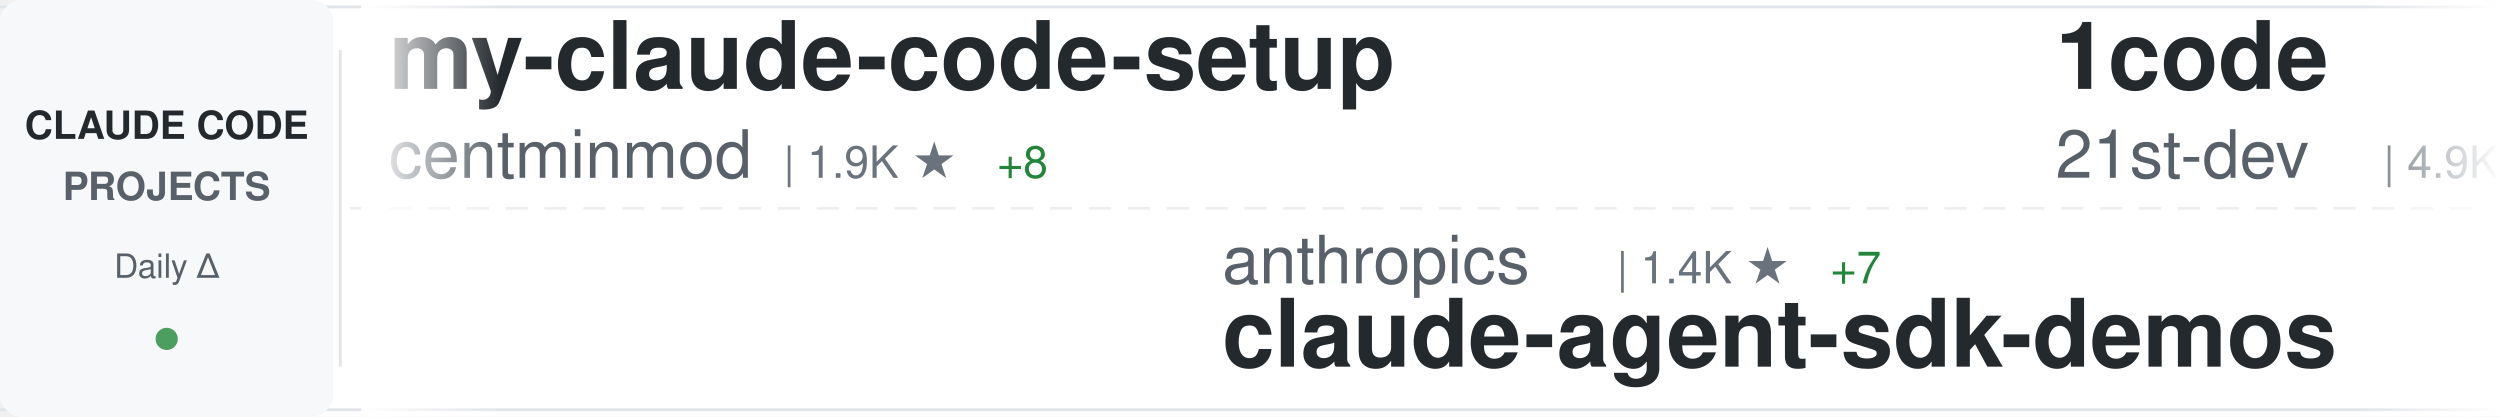
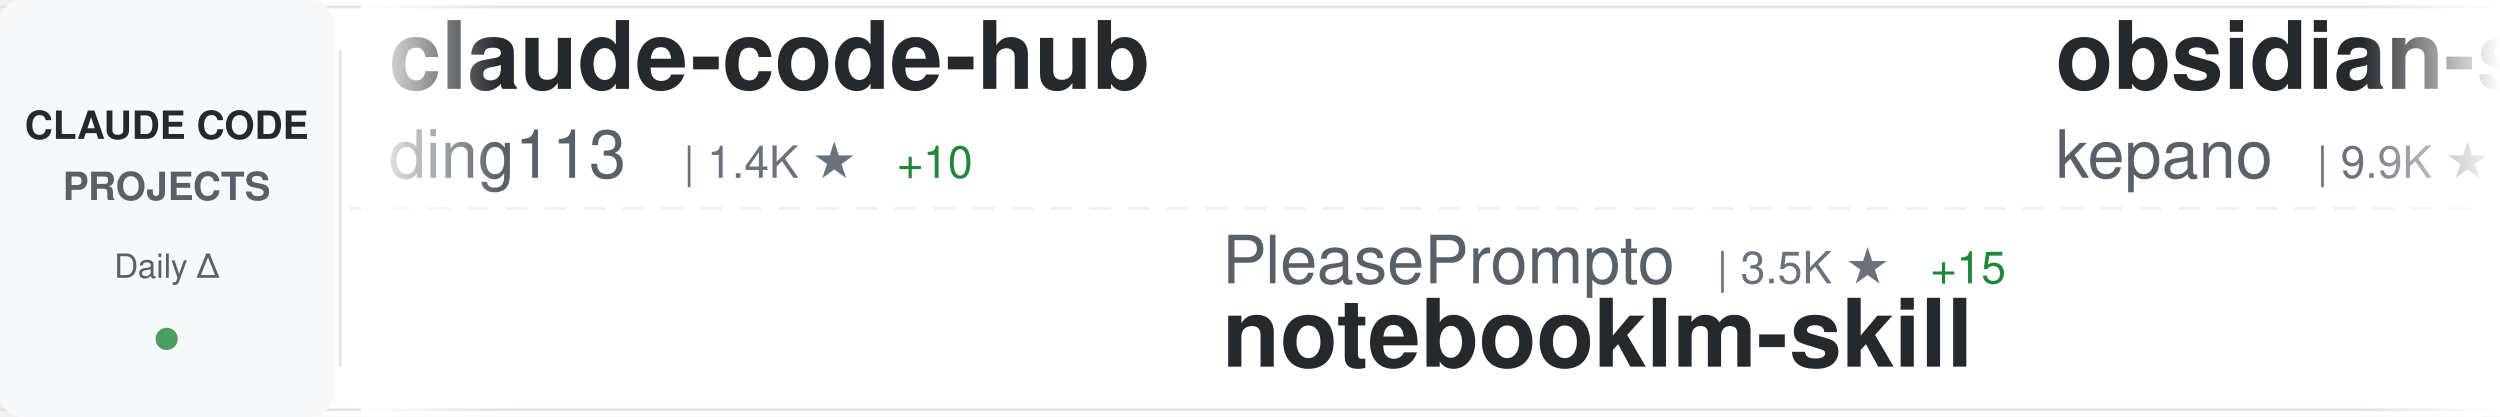
<svg xmlns="http://www.w3.org/2000/svg" width="900" height="150">
  <defs>
    <linearGradient id="awesomeLeftFade" x1="0%" y1="0%" x2="100%" y2="0%">
      <stop offset="0%" style="stop-color:#ffffff;stop-opacity:1" />
      <stop offset="100%" style="stop-color:#ffffff;stop-opacity:0" />
    </linearGradient>
    <linearGradient id="awesomeRightFade" x1="0%" y1="0%" x2="100%" y2="0%">
      <stop offset="0%" style="stop-color:#ffffff;stop-opacity:0" />
      <stop offset="100%" style="stop-color:#ffffff;stop-opacity:1" />
    </linearGradient>
  </defs>
  <rect width="900" height="150" fill="#ffffff" rx="8" />
  <rect x="0" y="2" width="900" height="1" fill="#e1e4e8" />
  <rect x="0" y="147" width="900" height="1" fill="#e1e4e8" />
  <line x1="0" y1="75" x2="900" y2="75" stroke="#e1e4e8" stroke-width="1" stroke-dasharray="8 6" opacity="0.6" />
  <rect x="0" y="0" width="120" height="150" fill="#f6f8fa" rx="8" />
  <text x="60" y="50" font-family="-apple-system, BlinkMacSystemFont, 'Segoe UI', Helvetica, Arial, sans-serif" font-size="14" font-weight="600" fill="#24292e" text-anchor="middle">CLAUDE CODE</text>
  <text x="60" y="72" font-family="-apple-system, BlinkMacSystemFont, 'Segoe UI', Helvetica, Arial, sans-serif" font-size="14" font-weight="600" fill="#586069" text-anchor="middle">PROJECTS</text>
  <text x="60" y="100" font-family="-apple-system, BlinkMacSystemFont, 'Segoe UI', Helvetica, Arial, sans-serif" font-size="12" font-weight="500" fill="#586069" text-anchor="middle">Daily Δ</text>
  <circle cx="60" cy="122" r="4" fill="#22863a" opacity="0.8" />
  <rect x="122" y="18" width="1" height="114" fill="#e1e4e8" />
  <clipPath id="awesomeTickerClip">
    <rect x="130" y="0" width="770" height="150" />
  </clipPath>
  <g clip-path="url(#awesomeTickerClip)">
    <g id="awesomeTickerItems">
      <animateTransform attributeName="transform" attributeType="XML" type="translate" from="0 0" to="-3000 0" dur="54s" repeatCount="indefinite" />
      <g transform="translate(0, 0)">
-         <text x="140" y="32" font-family="-apple-system, BlinkMacSystemFont, 'Segoe UI', Helvetica, Arial, sans-serif" font-size="34" font-weight="600" fill="#24292e">my-claude-code-setup</text>
-         <text x="140" y="64" font-family="-apple-system, BlinkMacSystemFont, 'Segoe UI', Helvetica, Arial, sans-serif" font-size="24" font-weight="400" fill="#586069">centminmod</text>
-         <text x="282" y="64" font-family="-apple-system, BlinkMacSystemFont, 'Segoe UI', Helvetica, Arial, sans-serif" font-size="16" font-weight="500" fill="#6a737d">| 1.9K ★</text>
-         <text x="359" y="64" font-family="-apple-system, BlinkMacSystemFont, 'Segoe UI', Helvetica, Arial, sans-serif" font-size="16" font-weight="500" fill="#22863a"> +8</text>
+         <text x="140" y="32" font-family="-apple-system, BlinkMacSystemFont, 'Segoe UI', Helvetica, Arial, sans-serif" font-size="34" font-weight="600" fill="#24292e">claude-code-hub</text>
+         <text x="140" y="64" font-family="-apple-system, BlinkMacSystemFont, 'Segoe UI', Helvetica, Arial, sans-serif" font-size="24" font-weight="400" fill="#586069">ding113</text>
+         <text x="246" y="64" font-family="-apple-system, BlinkMacSystemFont, 'Segoe UI', Helvetica, Arial, sans-serif" font-size="16" font-weight="500" fill="#6a737d">| 1.4K ★</text>
+         <text x="323" y="64" font-family="-apple-system, BlinkMacSystemFont, 'Segoe UI', Helvetica, Arial, sans-serif" font-size="16" font-weight="500" fill="#22863a"> +10</text>
      </g>
      <g transform="translate(300, 0)">
-         <text x="140" y="102" font-family="-apple-system, BlinkMacSystemFont, 'Segoe UI', Helvetica, Arial, sans-serif" font-size="24" font-weight="400" fill="#586069">anthropics</text>
-         <text x="282" y="102" font-family="-apple-system, BlinkMacSystemFont, 'Segoe UI', Helvetica, Arial, sans-serif" font-size="16" font-weight="500" fill="#6a737d">| 1.4K ★</text>
-         <text x="359" y="102" font-family="-apple-system, BlinkMacSystemFont, 'Segoe UI', Helvetica, Arial, sans-serif" font-size="16" font-weight="500" fill="#22863a"> +7</text>
-         <text x="140" y="132" font-family="-apple-system, BlinkMacSystemFont, 'Segoe UI', Helvetica, Arial, sans-serif" font-size="34" font-weight="600" fill="#24292e">claude-agent-sdk-demos</text>
+         <text x="140" y="102" font-family="-apple-system, BlinkMacSystemFont, 'Segoe UI', Helvetica, Arial, sans-serif" font-size="24" font-weight="400" fill="#586069">PleasePrompto</text>
+         <text x="318" y="102" font-family="-apple-system, BlinkMacSystemFont, 'Segoe UI', Helvetica, Arial, sans-serif" font-size="16" font-weight="500" fill="#6a737d">| 3.5K ★</text>
+         <text x="395" y="102" font-family="-apple-system, BlinkMacSystemFont, 'Segoe UI', Helvetica, Arial, sans-serif" font-size="16" font-weight="500" fill="#22863a"> +15</text>
+         <text x="140" y="132" font-family="-apple-system, BlinkMacSystemFont, 'Segoe UI', Helvetica, Arial, sans-serif" font-size="34" font-weight="600" fill="#24292e">notebooklm-skill</text>
      </g>
      <g transform="translate(600, 0)">
-         <text x="140" y="32" font-family="-apple-system, BlinkMacSystemFont, 'Segoe UI', Helvetica, Arial, sans-serif" font-size="34" font-weight="600" fill="#24292e">1code</text>
-         <text x="140" y="64" font-family="-apple-system, BlinkMacSystemFont, 'Segoe UI', Helvetica, Arial, sans-serif" font-size="24" font-weight="400" fill="#586069">21st-dev</text>
-         <text x="258" y="64" font-family="-apple-system, BlinkMacSystemFont, 'Segoe UI', Helvetica, Arial, sans-serif" font-size="16" font-weight="500" fill="#6a737d">| 4.9K ★</text>
-         <text x="335" y="64" font-family="-apple-system, BlinkMacSystemFont, 'Segoe UI', Helvetica, Arial, sans-serif" font-size="16" font-weight="500" fill="#22863a"> +9</text>
+         <text x="140" y="32" font-family="-apple-system, BlinkMacSystemFont, 'Segoe UI', Helvetica, Arial, sans-serif" font-size="34" font-weight="600" fill="#24292e">obsidian-skills</text>
+         <text x="140" y="64" font-family="-apple-system, BlinkMacSystemFont, 'Segoe UI', Helvetica, Arial, sans-serif" font-size="24" font-weight="400" fill="#586069">kepano</text>
+         <text x="234" y="64" font-family="-apple-system, BlinkMacSystemFont, 'Segoe UI', Helvetica, Arial, sans-serif" font-size="16" font-weight="500" fill="#6a737d">| 9.9K ★</text>
+         <text x="311" y="64" font-family="-apple-system, BlinkMacSystemFont, 'Segoe UI', Helvetica, Arial, sans-serif" font-size="16" font-weight="500" fill="#22863a"> +58</text>
      </g>
      <g transform="translate(900, 0)">
-         <text x="140" y="102" font-family="-apple-system, BlinkMacSystemFont, 'Segoe UI', Helvetica, Arial, sans-serif" font-size="24" font-weight="400" fill="#586069">0xfurai</text>
-         <text x="246" y="102" font-family="-apple-system, BlinkMacSystemFont, 'Segoe UI', Helvetica, Arial, sans-serif" font-size="16" font-weight="500" fill="#6a737d">| 705 ★</text>
-         <text x="140" y="132" font-family="-apple-system, BlinkMacSystemFont, 'Segoe UI', Helvetica, Arial, sans-serif" font-size="34" font-weight="600" fill="#24292e">claude-code-subagents</text>
+         <text x="140" y="102" font-family="-apple-system, BlinkMacSystemFont, 'Segoe UI', Helvetica, Arial, sans-serif" font-size="24" font-weight="400" fill="#586069">slopus</text>
+         <text x="234" y="102" font-family="-apple-system, BlinkMacSystemFont, 'Segoe UI', Helvetica, Arial, sans-serif" font-size="16" font-weight="500" fill="#6a737d">| 12.0K ★</text>
+         <text x="320" y="102" font-family="-apple-system, BlinkMacSystemFont, 'Segoe UI', Helvetica, Arial, sans-serif" font-size="16" font-weight="500" fill="#22863a"> +125</text>
+         <text x="140" y="132" font-family="-apple-system, BlinkMacSystemFont, 'Segoe UI', Helvetica, Arial, sans-serif" font-size="34" font-weight="600" fill="#24292e">happy</text>
      </g>
      <g transform="translate(1200, 0)">
-         <text x="140" y="32" font-family="-apple-system, BlinkMacSystemFont, 'Segoe UI', Helvetica, Arial, sans-serif" font-size="34" font-weight="600" fill="#24292e">claude-code-templates</text>
-         <text x="140" y="64" font-family="-apple-system, BlinkMacSystemFont, 'Segoe UI', Helvetica, Arial, sans-serif" font-size="24" font-weight="400" fill="#586069">davila7</text>
-         <text x="246" y="64" font-family="-apple-system, BlinkMacSystemFont, 'Segoe UI', Helvetica, Arial, sans-serif" font-size="16" font-weight="500" fill="#6a737d">| 20.3K ★</text>
-         <text x="332" y="64" font-family="-apple-system, BlinkMacSystemFont, 'Segoe UI', Helvetica, Arial, sans-serif" font-size="16" font-weight="500" fill="#22863a"> +47</text>
+         <text x="140" y="32" font-family="-apple-system, BlinkMacSystemFont, 'Segoe UI', Helvetica, Arial, sans-serif" font-size="34" font-weight="600" fill="#24292e">wechat-bot</text>
+         <text x="140" y="64" font-family="-apple-system, BlinkMacSystemFont, 'Segoe UI', Helvetica, Arial, sans-serif" font-size="24" font-weight="400" fill="#586069">cixingguangming55555</text>
+         <text x="402" y="64" font-family="-apple-system, BlinkMacSystemFont, 'Segoe UI', Helvetica, Arial, sans-serif" font-size="16" font-weight="500" fill="#6a737d">| 2.5K ★</text>
      </g>
      <g transform="translate(1500, 0)">
-         <text x="140" y="102" font-family="-apple-system, BlinkMacSystemFont, 'Segoe UI', Helvetica, Arial, sans-serif" font-size="24" font-weight="400" fill="#586069">router-for-me</text>
-         <text x="318" y="102" font-family="-apple-system, BlinkMacSystemFont, 'Segoe UI', Helvetica, Arial, sans-serif" font-size="16" font-weight="500" fill="#6a737d">| 10.6K ★</text>
-         <text x="404" y="102" font-family="-apple-system, BlinkMacSystemFont, 'Segoe UI', Helvetica, Arial, sans-serif" font-size="16" font-weight="500" fill="#22863a"> +94</text>
-         <text x="140" y="132" font-family="-apple-system, BlinkMacSystemFont, 'Segoe UI', Helvetica, Arial, sans-serif" font-size="34" font-weight="600" fill="#24292e">CLIProxyAPI</text>
+         <text x="140" y="102" font-family="-apple-system, BlinkMacSystemFont, 'Segoe UI', Helvetica, Arial, sans-serif" font-size="24" font-weight="400" fill="#586069">affaan-m</text>
+         <text x="258" y="102" font-family="-apple-system, BlinkMacSystemFont, 'Segoe UI', Helvetica, Arial, sans-serif" font-size="16" font-weight="500" fill="#6a737d">| 46.3K ★</text>
+         <text x="344" y="102" font-family="-apple-system, BlinkMacSystemFont, 'Segoe UI', Helvetica, Arial, sans-serif" font-size="16" font-weight="500" fill="#22863a"> +489</text>
+         <text x="140" y="132" font-family="-apple-system, BlinkMacSystemFont, 'Segoe UI', Helvetica, Arial, sans-serif" font-size="34" font-weight="600" fill="#24292e">everything-claude-code</text>
      </g>
      <g transform="translate(1800, 0)">
-         <text x="140" y="32" font-family="-apple-system, BlinkMacSystemFont, 'Segoe UI', Helvetica, Arial, sans-serif" font-size="34" font-weight="600" fill="#24292e">claude-code-settings</text>
-         <text x="140" y="64" font-family="-apple-system, BlinkMacSystemFont, 'Segoe UI', Helvetica, Arial, sans-serif" font-size="24" font-weight="400" fill="#586069">feiskyer</text>
-         <text x="258" y="64" font-family="-apple-system, BlinkMacSystemFont, 'Segoe UI', Helvetica, Arial, sans-serif" font-size="16" font-weight="500" fill="#6a737d">| 1.2K ★</text>
-         <text x="335" y="64" font-family="-apple-system, BlinkMacSystemFont, 'Segoe UI', Helvetica, Arial, sans-serif" font-size="16" font-weight="500" fill="#22863a"> +3</text>
+         <text x="140" y="32" font-family="-apple-system, BlinkMacSystemFont, 'Segoe UI', Helvetica, Arial, sans-serif" font-size="34" font-weight="600" fill="#24292e">claude-code-base-action</text>
+         <text x="140" y="64" font-family="-apple-system, BlinkMacSystemFont, 'Segoe UI', Helvetica, Arial, sans-serif" font-size="24" font-weight="400" fill="#586069">anthropics</text>
+         <text x="282" y="64" font-family="-apple-system, BlinkMacSystemFont, 'Segoe UI', Helvetica, Arial, sans-serif" font-size="16" font-weight="500" fill="#6a737d">| 575 ★</text>
      </g>
      <g transform="translate(2100, 0)">
-         <text x="140" y="102" font-family="-apple-system, BlinkMacSystemFont, 'Segoe UI', Helvetica, Arial, sans-serif" font-size="24" font-weight="400" fill="#586069">EnzeD</text>
-         <text x="222" y="102" font-family="-apple-system, BlinkMacSystemFont, 'Segoe UI', Helvetica, Arial, sans-serif" font-size="16" font-weight="500" fill="#6a737d">| 3.9K ★</text>
-         <text x="299" y="102" font-family="-apple-system, BlinkMacSystemFont, 'Segoe UI', Helvetica, Arial, sans-serif" font-size="16" font-weight="500" fill="#22863a"> +3</text>
-         <text x="140" y="132" font-family="-apple-system, BlinkMacSystemFont, 'Segoe UI', Helvetica, Arial, sans-serif" font-size="34" font-weight="600" fill="#24292e">vibe-coding</text>
-       </g>
-       <g transform="translate(2400, 0)">
-         <text x="140" y="32" font-family="-apple-system, BlinkMacSystemFont, 'Segoe UI', Helvetica, Arial, sans-serif" font-size="34" font-weight="600" fill="#24292e">opcode</text>
-         <text x="140" y="64" font-family="-apple-system, BlinkMacSystemFont, 'Segoe UI', Helvetica, Arial, sans-serif" font-size="24" font-weight="400" fill="#586069">winfunc</text>
-         <text x="246" y="64" font-family="-apple-system, BlinkMacSystemFont, 'Segoe UI', Helvetica, Arial, sans-serif" font-size="16" font-weight="500" fill="#6a737d">| 20.5K ★</text>
-         <text x="332" y="64" font-family="-apple-system, BlinkMacSystemFont, 'Segoe UI', Helvetica, Arial, sans-serif" font-size="16" font-weight="500" fill="#22863a"> +14</text>
-       </g>
-       <g transform="translate(2700, 0)">
        <text x="140" y="102" font-family="-apple-system, BlinkMacSystemFont, 'Segoe UI', Helvetica, Arial, sans-serif" font-size="24" font-weight="400" fill="#586069">lyconear</text>
        <text x="258" y="102" font-family="-apple-system, BlinkMacSystemFont, 'Segoe UI', Helvetica, Arial, sans-serif" font-size="16" font-weight="500" fill="#6a737d">| 4 ★</text>
        <text x="140" y="132" font-family="-apple-system, BlinkMacSystemFont, 'Segoe UI', Helvetica, Arial, sans-serif" font-size="34" font-weight="600" fill="#24292e">Claude-Code</text>
      </g>
+       <g transform="translate(2400, 0)">
+         <text x="140" y="32" font-family="-apple-system, BlinkMacSystemFont, 'Segoe UI', Helvetica, Arial, sans-serif" font-size="34" font-weight="600" fill="#24292e">claude-code-requirements...</text>
+         <text x="140" y="64" font-family="-apple-system, BlinkMacSystemFont, 'Segoe UI', Helvetica, Arial, sans-serif" font-size="24" font-weight="400" fill="#586069">rizethereum</text>
+         <text x="294" y="64" font-family="-apple-system, BlinkMacSystemFont, 'Segoe UI', Helvetica, Arial, sans-serif" font-size="16" font-weight="500" fill="#6a737d">| 1.7K ★</text>
+       </g>
+       <g transform="translate(2700, 0)">
+         <text x="140" y="102" font-family="-apple-system, BlinkMacSystemFont, 'Segoe UI', Helvetica, Arial, sans-serif" font-size="24" font-weight="400" fill="#586069">https-deeplearning-ai</text>
+         <text x="414" y="102" font-family="-apple-system, BlinkMacSystemFont, 'Segoe UI', Helvetica, Arial, sans-serif" font-size="16" font-weight="500" fill="#6a737d">| 408 ★</text>
+         <text x="482" y="102" font-family="-apple-system, BlinkMacSystemFont, 'Segoe UI', Helvetica, Arial, sans-serif" font-size="16" font-weight="500" fill="#22863a"> +3</text>
+         <text x="140" y="132" font-family="-apple-system, BlinkMacSystemFont, 'Segoe UI', Helvetica, Arial, sans-serif" font-size="34" font-weight="600" fill="#24292e">sc-claude-code-files</text>
+       </g>
      <g transform="translate(3000, 0)">
-         <text x="140" y="32" font-family="-apple-system, BlinkMacSystemFont, 'Segoe UI', Helvetica, Arial, sans-serif" font-size="34" font-weight="600" fill="#24292e">my-claude-code-setup</text>
-         <text x="140" y="64" font-family="-apple-system, BlinkMacSystemFont, 'Segoe UI', Helvetica, Arial, sans-serif" font-size="24" font-weight="400" fill="#586069">centminmod</text>
-         <text x="282" y="64" font-family="-apple-system, BlinkMacSystemFont, 'Segoe UI', Helvetica, Arial, sans-serif" font-size="16" font-weight="500" fill="#6a737d">| 1.9K ★</text>
-         <text x="359" y="64" font-family="-apple-system, BlinkMacSystemFont, 'Segoe UI', Helvetica, Arial, sans-serif" font-size="16" font-weight="500" fill="#22863a"> +8</text>
+         <text x="140" y="32" font-family="-apple-system, BlinkMacSystemFont, 'Segoe UI', Helvetica, Arial, sans-serif" font-size="34" font-weight="600" fill="#24292e">claude-code-hub</text>
+         <text x="140" y="64" font-family="-apple-system, BlinkMacSystemFont, 'Segoe UI', Helvetica, Arial, sans-serif" font-size="24" font-weight="400" fill="#586069">ding113</text>
+         <text x="246" y="64" font-family="-apple-system, BlinkMacSystemFont, 'Segoe UI', Helvetica, Arial, sans-serif" font-size="16" font-weight="500" fill="#6a737d">| 1.4K ★</text>
+         <text x="323" y="64" font-family="-apple-system, BlinkMacSystemFont, 'Segoe UI', Helvetica, Arial, sans-serif" font-size="16" font-weight="500" fill="#22863a"> +10</text>
      </g>
      <g transform="translate(3300, 0)">
-         <text x="140" y="102" font-family="-apple-system, BlinkMacSystemFont, 'Segoe UI', Helvetica, Arial, sans-serif" font-size="24" font-weight="400" fill="#586069">anthropics</text>
-         <text x="282" y="102" font-family="-apple-system, BlinkMacSystemFont, 'Segoe UI', Helvetica, Arial, sans-serif" font-size="16" font-weight="500" fill="#6a737d">| 1.4K ★</text>
-         <text x="359" y="102" font-family="-apple-system, BlinkMacSystemFont, 'Segoe UI', Helvetica, Arial, sans-serif" font-size="16" font-weight="500" fill="#22863a"> +7</text>
-         <text x="140" y="132" font-family="-apple-system, BlinkMacSystemFont, 'Segoe UI', Helvetica, Arial, sans-serif" font-size="34" font-weight="600" fill="#24292e">claude-agent-sdk-demos</text>
+         <text x="140" y="102" font-family="-apple-system, BlinkMacSystemFont, 'Segoe UI', Helvetica, Arial, sans-serif" font-size="24" font-weight="400" fill="#586069">PleasePrompto</text>
+         <text x="318" y="102" font-family="-apple-system, BlinkMacSystemFont, 'Segoe UI', Helvetica, Arial, sans-serif" font-size="16" font-weight="500" fill="#6a737d">| 3.5K ★</text>
+         <text x="395" y="102" font-family="-apple-system, BlinkMacSystemFont, 'Segoe UI', Helvetica, Arial, sans-serif" font-size="16" font-weight="500" fill="#22863a"> +15</text>
+         <text x="140" y="132" font-family="-apple-system, BlinkMacSystemFont, 'Segoe UI', Helvetica, Arial, sans-serif" font-size="34" font-weight="600" fill="#24292e">notebooklm-skill</text>
      </g>
      <g transform="translate(3600, 0)">
-         <text x="140" y="32" font-family="-apple-system, BlinkMacSystemFont, 'Segoe UI', Helvetica, Arial, sans-serif" font-size="34" font-weight="600" fill="#24292e">1code</text>
-         <text x="140" y="64" font-family="-apple-system, BlinkMacSystemFont, 'Segoe UI', Helvetica, Arial, sans-serif" font-size="24" font-weight="400" fill="#586069">21st-dev</text>
-         <text x="258" y="64" font-family="-apple-system, BlinkMacSystemFont, 'Segoe UI', Helvetica, Arial, sans-serif" font-size="16" font-weight="500" fill="#6a737d">| 4.9K ★</text>
-         <text x="335" y="64" font-family="-apple-system, BlinkMacSystemFont, 'Segoe UI', Helvetica, Arial, sans-serif" font-size="16" font-weight="500" fill="#22863a"> +9</text>
+         <text x="140" y="32" font-family="-apple-system, BlinkMacSystemFont, 'Segoe UI', Helvetica, Arial, sans-serif" font-size="34" font-weight="600" fill="#24292e">obsidian-skills</text>
+         <text x="140" y="64" font-family="-apple-system, BlinkMacSystemFont, 'Segoe UI', Helvetica, Arial, sans-serif" font-size="24" font-weight="400" fill="#586069">kepano</text>
+         <text x="234" y="64" font-family="-apple-system, BlinkMacSystemFont, 'Segoe UI', Helvetica, Arial, sans-serif" font-size="16" font-weight="500" fill="#6a737d">| 9.9K ★</text>
+         <text x="311" y="64" font-family="-apple-system, BlinkMacSystemFont, 'Segoe UI', Helvetica, Arial, sans-serif" font-size="16" font-weight="500" fill="#22863a"> +58</text>
      </g>
      <g transform="translate(3900, 0)">
-         <text x="140" y="102" font-family="-apple-system, BlinkMacSystemFont, 'Segoe UI', Helvetica, Arial, sans-serif" font-size="24" font-weight="400" fill="#586069">0xfurai</text>
-         <text x="246" y="102" font-family="-apple-system, BlinkMacSystemFont, 'Segoe UI', Helvetica, Arial, sans-serif" font-size="16" font-weight="500" fill="#6a737d">| 705 ★</text>
-         <text x="140" y="132" font-family="-apple-system, BlinkMacSystemFont, 'Segoe UI', Helvetica, Arial, sans-serif" font-size="34" font-weight="600" fill="#24292e">claude-code-subagents</text>
+         <text x="140" y="102" font-family="-apple-system, BlinkMacSystemFont, 'Segoe UI', Helvetica, Arial, sans-serif" font-size="24" font-weight="400" fill="#586069">slopus</text>
+         <text x="234" y="102" font-family="-apple-system, BlinkMacSystemFont, 'Segoe UI', Helvetica, Arial, sans-serif" font-size="16" font-weight="500" fill="#6a737d">| 12.0K ★</text>
+         <text x="320" y="102" font-family="-apple-system, BlinkMacSystemFont, 'Segoe UI', Helvetica, Arial, sans-serif" font-size="16" font-weight="500" fill="#22863a"> +125</text>
+         <text x="140" y="132" font-family="-apple-system, BlinkMacSystemFont, 'Segoe UI', Helvetica, Arial, sans-serif" font-size="34" font-weight="600" fill="#24292e">happy</text>
      </g>
    </g>
  </g>
  <rect x="130" y="0" width="50" height="150" fill="url(#awesomeLeftFade)" />
  <rect x="850" y="0" width="50" height="150" fill="url(#awesomeRightFade)" />
</svg>
